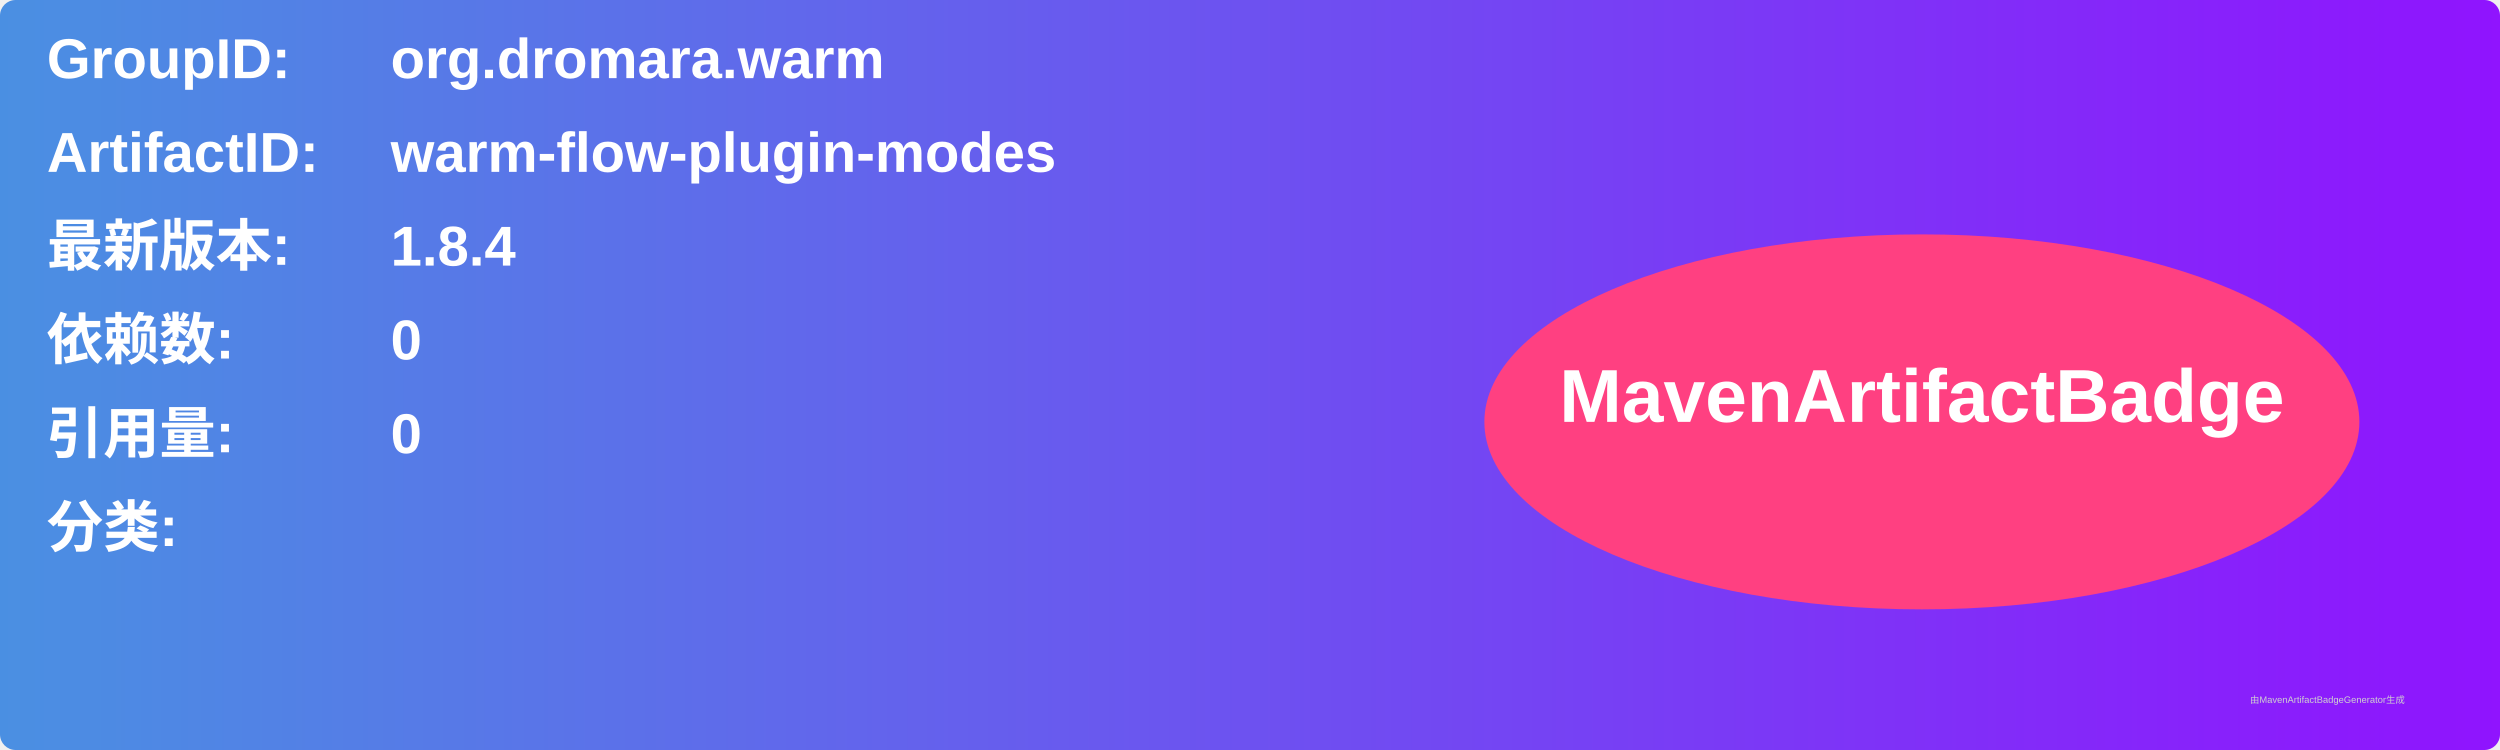
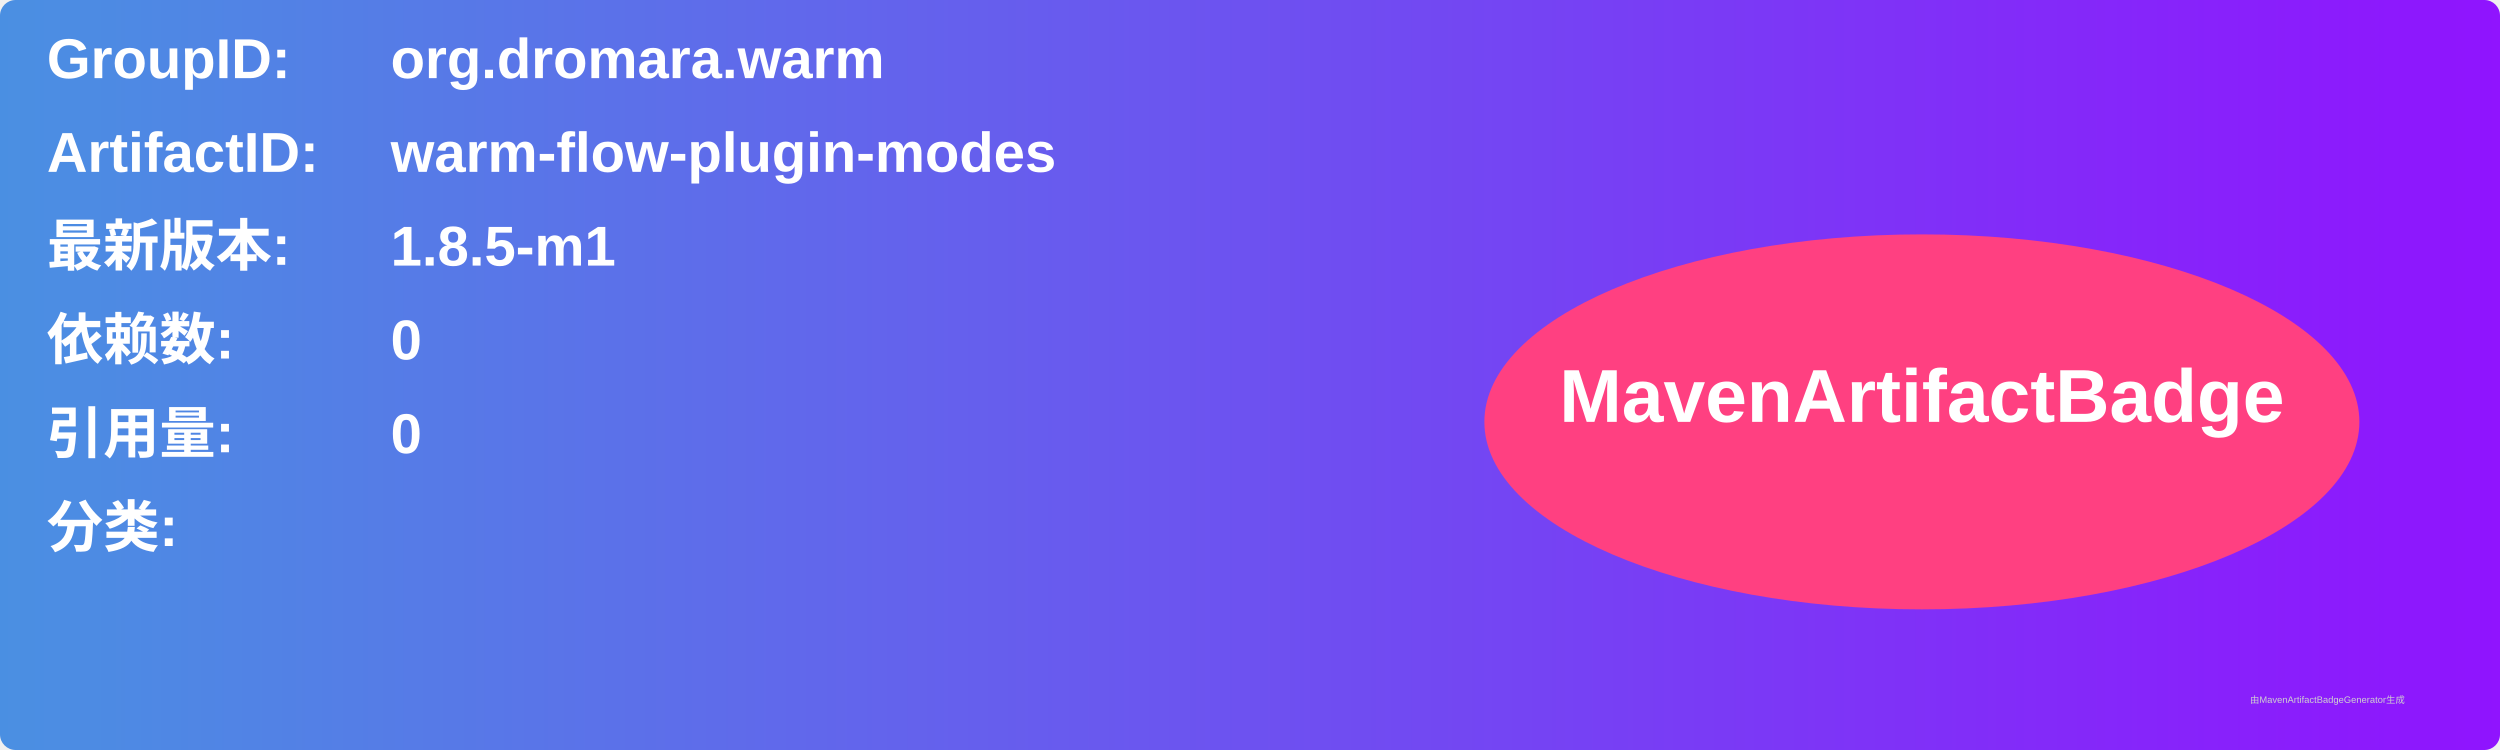
<svg xmlns="http://www.w3.org/2000/svg" width="800" height="240" viewBox="0 0 800 240">
  <linearGradient id="grad" x1="0%" y1="0%" x2="100%" y2="0%">
    <stop offset="0%" stop-color="#4a90e2" />
    <stop offset="100%" stop-color="#9013fe" />
  </linearGradient>
  <rect width="100%" height="100%" rx="5" ry="5" fill="url(#grad)" />
  <g transform="translate(15, 15)">
    <text x="0" y="10" font-family="Arial" font-size="18" fill="white" font-weight="bold" width="260">GroupID:</text>
    <text x="110" y="10" font-family="Arial" font-size="18" fill="white" font-weight="bold" width="460">org.dromara.warm</text>
    <text x="0" y="40" font-family="Arial" font-size="18" fill="white" font-weight="bold" width="260">ArtifactID:</text>
    <text x="110" y="40" font-family="Arial" font-size="18" fill="white" font-weight="bold" width="460">warm-flow-plugin-modes</text>
    <text x="0" y="70" font-family="Arial" font-size="18" fill="white" font-weight="bold">最新版本:</text>
    <text x="110" y="70" font-family="Arial" font-size="18" fill="white" font-weight="bold">
-       <tspan font-weight="bold">1.8.4</tspan>
+       <tspan font-weight="bold">1.8.5-m1</tspan>
    </text>
    <text x="0" y="100" font-family="Arial" font-size="18" fill="white" font-weight="bold">依赖数: </text>
    <text x="110" y="100" font-family="Arial" font-size="18" fill="white">
      <tspan font-weight="bold">0</tspan>
    </text>
    <text x="0" y="130" font-family="Arial" font-size="18" fill="white" font-weight="bold">引用量: </text>
    <text x="110" y="130" font-family="Arial" font-size="18" fill="white">
      <tspan font-weight="bold">0</tspan>
    </text>
    <text x="0" y="160" font-family="Arial" font-size="18" fill="white" font-weight="bold">分类:</text>
    <text x="10" y="190" font-family="Arial" font-size="10" fill="white">
      <tspan font-weight="bold" />
    </text>
    <ellipse cx="600" cy="120" rx="140" ry="60" fill="#ff4081" />
    <text x="600" y="120" text-anchor="middle" font-family="Arial" font-size="24" fill="white" font-weight="bold">MavenArtifactBadge</text>
  </g>
  <text x="720" y="225" font-family="Arial" font-size="3" fill="#d0d0d0">由MavenArtifactBadgeGenerator生成</text>
</svg>
